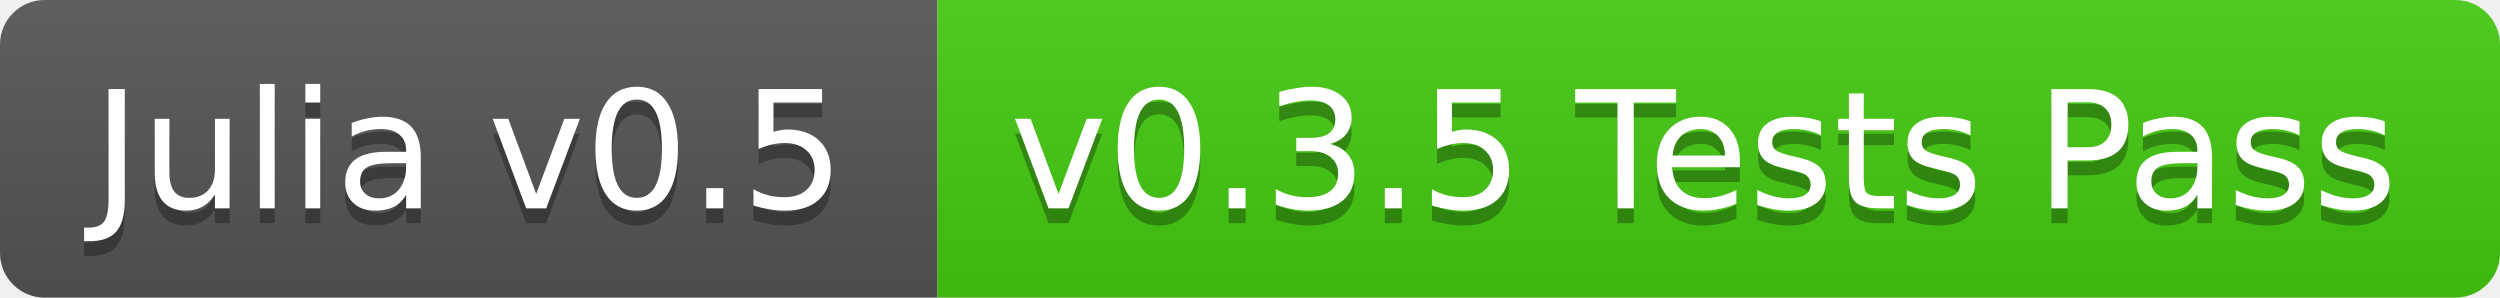
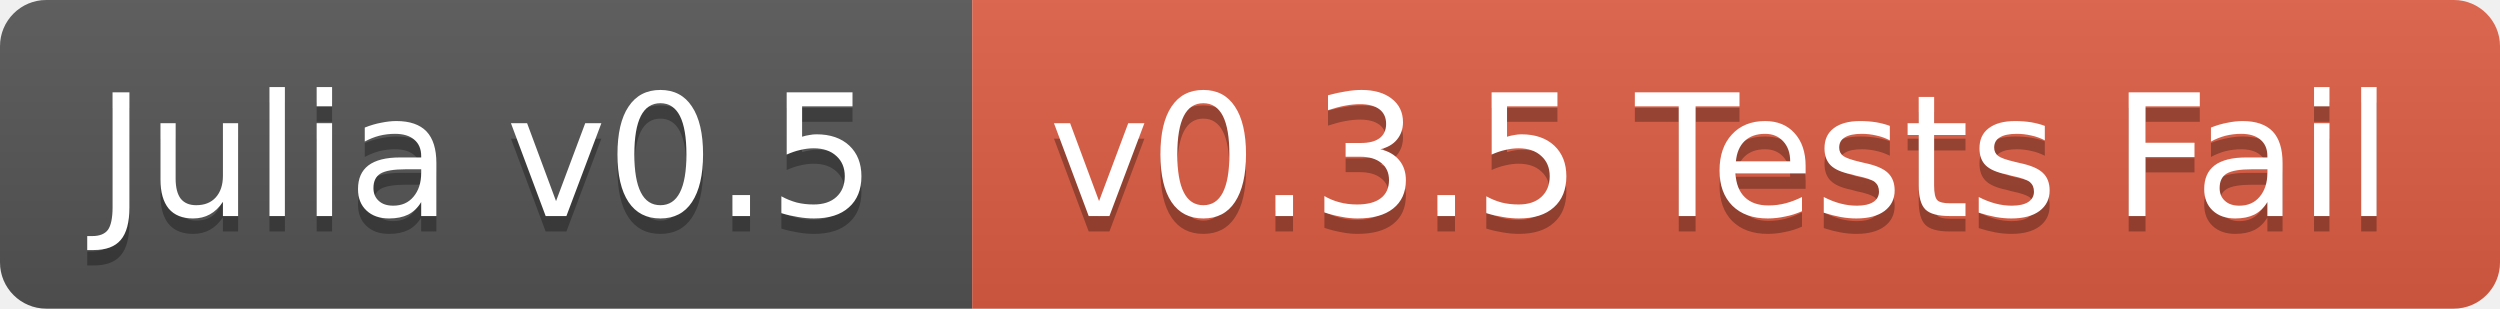
- <svg xmlns="http://www.w3.org/2000/svg" width="168" height="20">
+ <svg xmlns="http://www.w3.org/2000/svg" width="162" height="20">
  <linearGradient id="b" x2="0" y2="100%">
    <stop offset="0" stop-color="#bbb" stop-opacity=".1" />
    <stop offset="1" stop-opacity=".1" />
  </linearGradient>
  <clipPath id="a">
-     <rect width="168" height="20" rx="3" fill="#fff" />
+     <rect width="162" height="20" rx="3" fill="#fff" />
  </clipPath>
  <g clip-path="url(#a)">
    <path fill="#555" d="M0 0h63v20H0z" />
-     <path fill="#4c1" d="M63 0h105v20H63z" />
-     <path fill="url(#b)" d="M0 0h168v20H0z" />
+     <path fill="#e05d44" d="M63 0h99v20H63z" />
+     <path fill="url(#b)" d="M0 0h162v20H0z" />
  </g>
  <g fill="#fff" text-anchor="middle" font-family="DejaVu Sans,Verdana,Geneva,sans-serif" font-size="11">
    <text x="31.5" y="15" fill="#010101" fill-opacity=".3">Julia v0.5</text>
    <text x="31.5" y="14">Julia v0.5</text>
-     <text x="114.5" y="15" fill="#010101" fill-opacity=".3">v0.3.5 Tests Pass</text>
-     <text x="114.5" y="14">v0.3.5 Tests Pass</text>
+     <text x="111.5" y="15" fill="#010101" fill-opacity=".3">v0.3.5 Tests Fail</text>
+     <text x="111.5" y="14">v0.3.5 Tests Fail</text>
  </g>
</svg>
